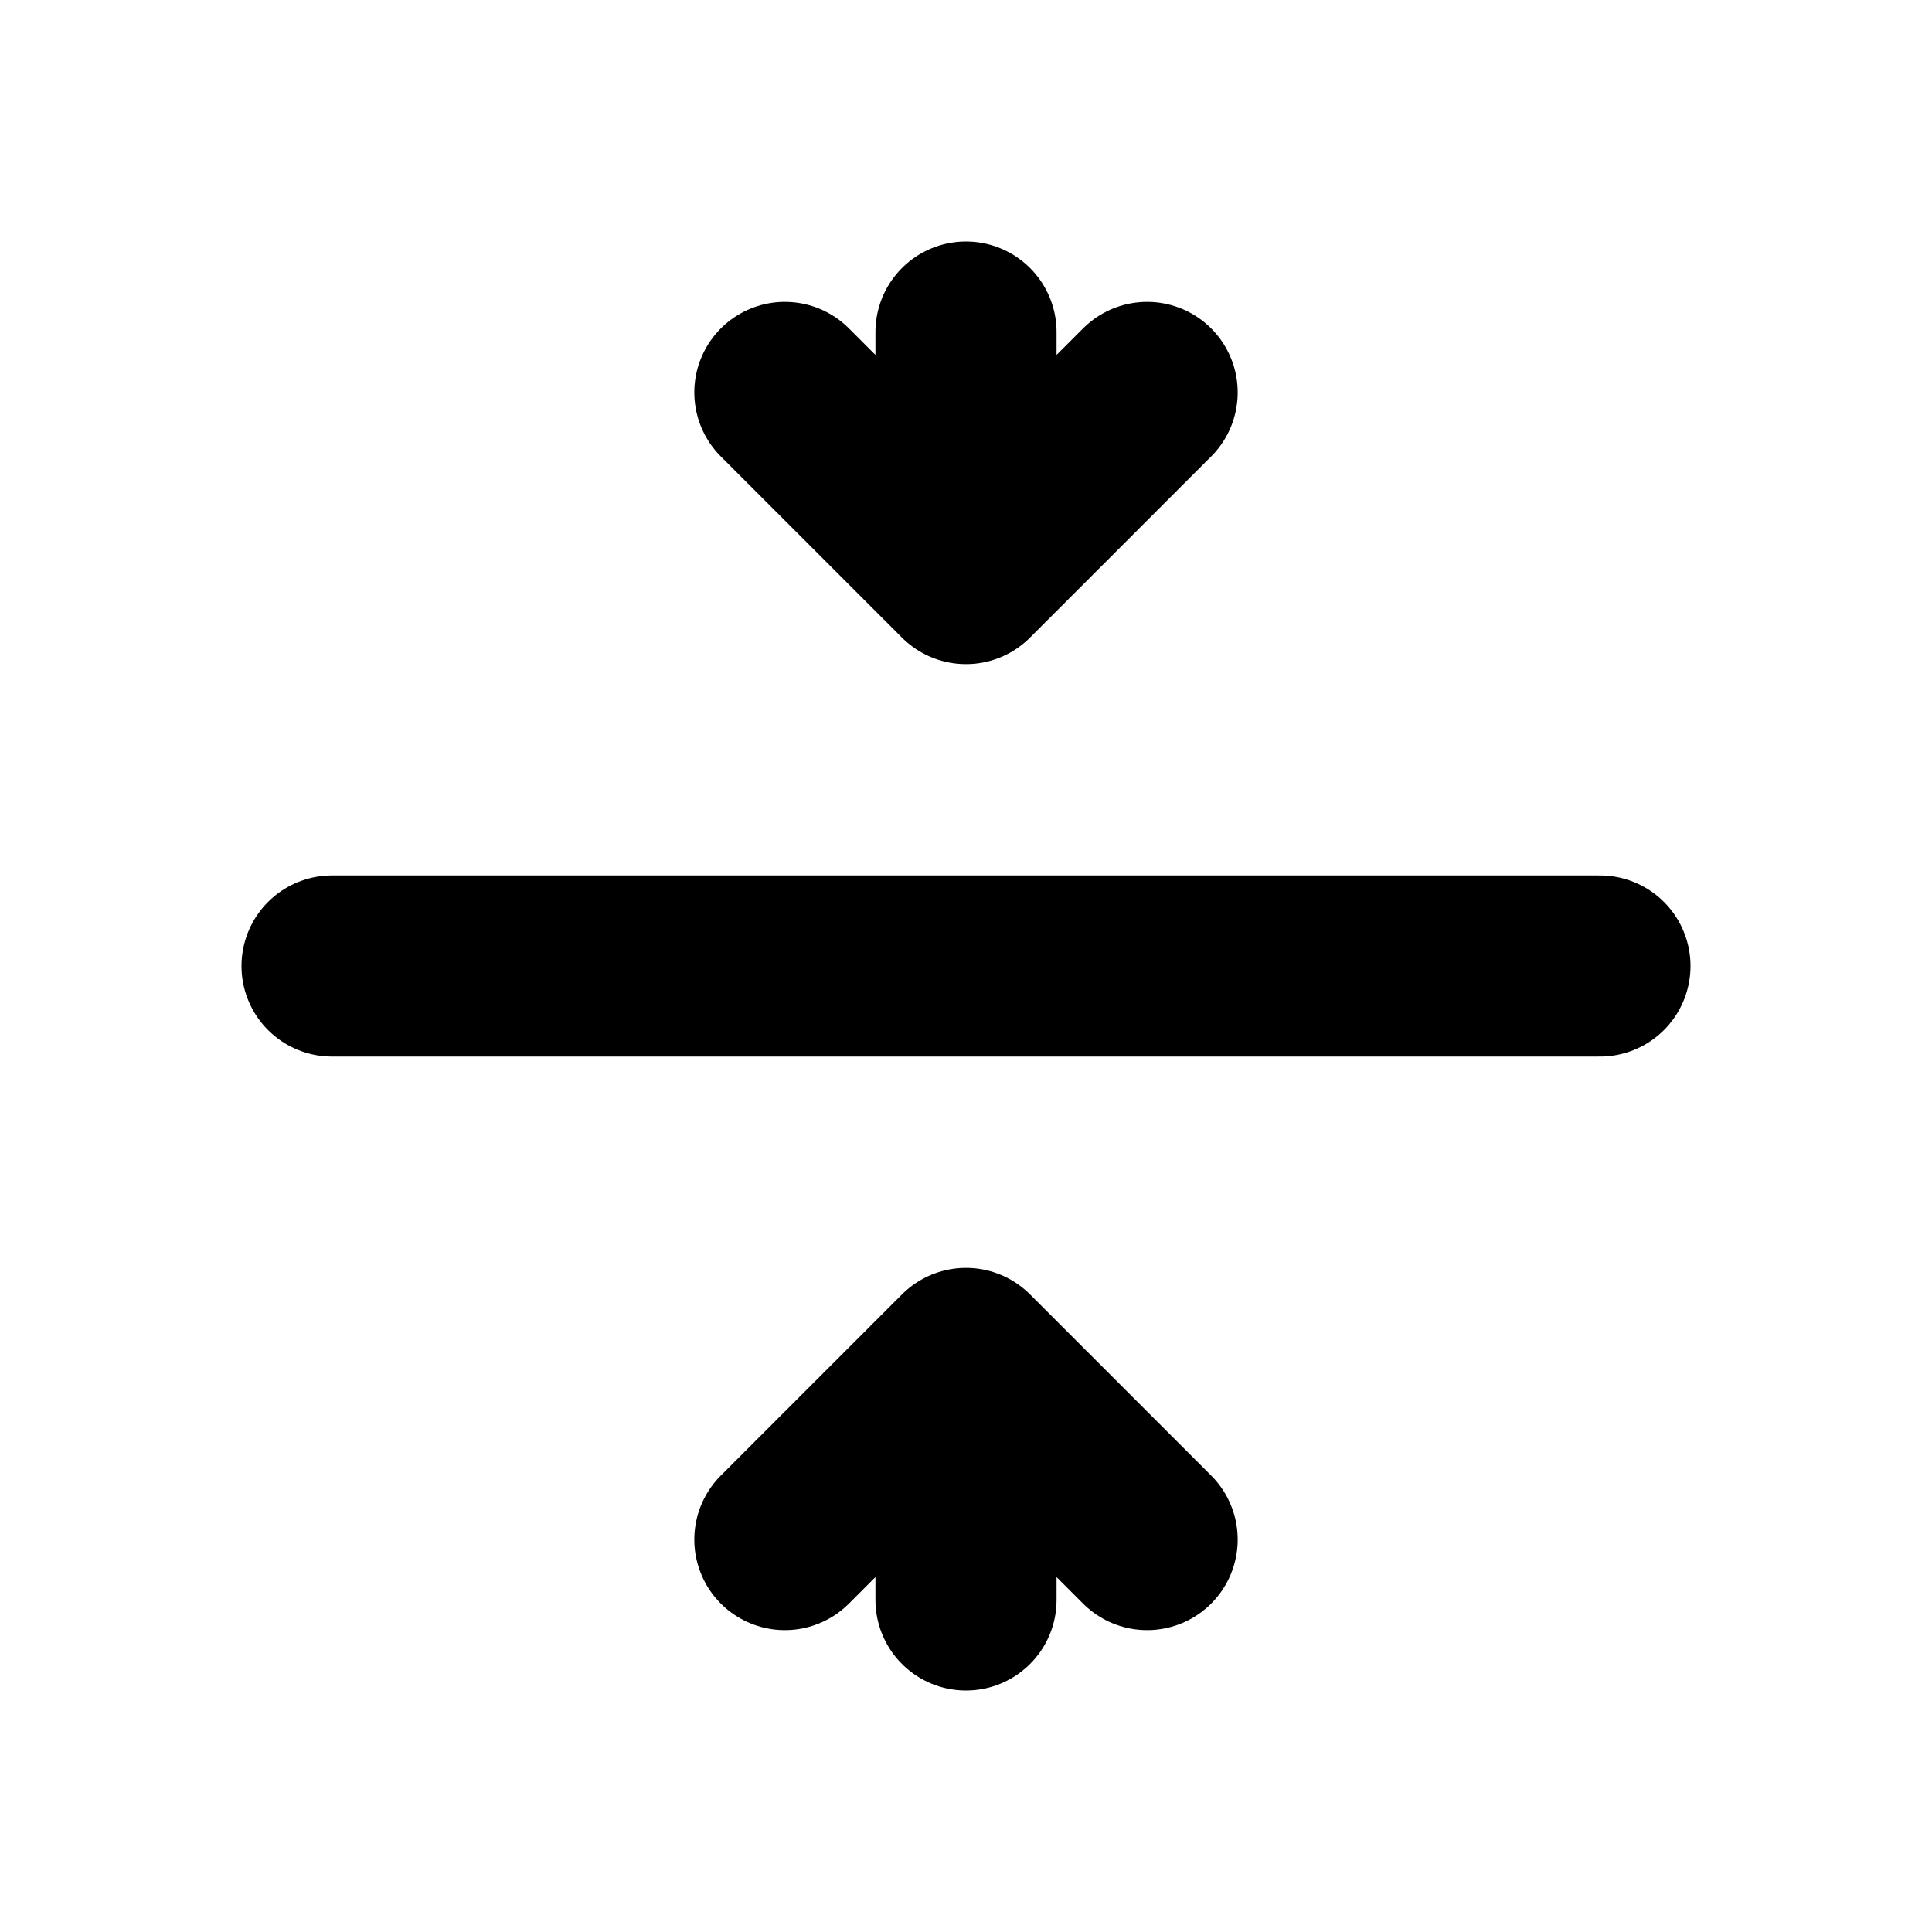
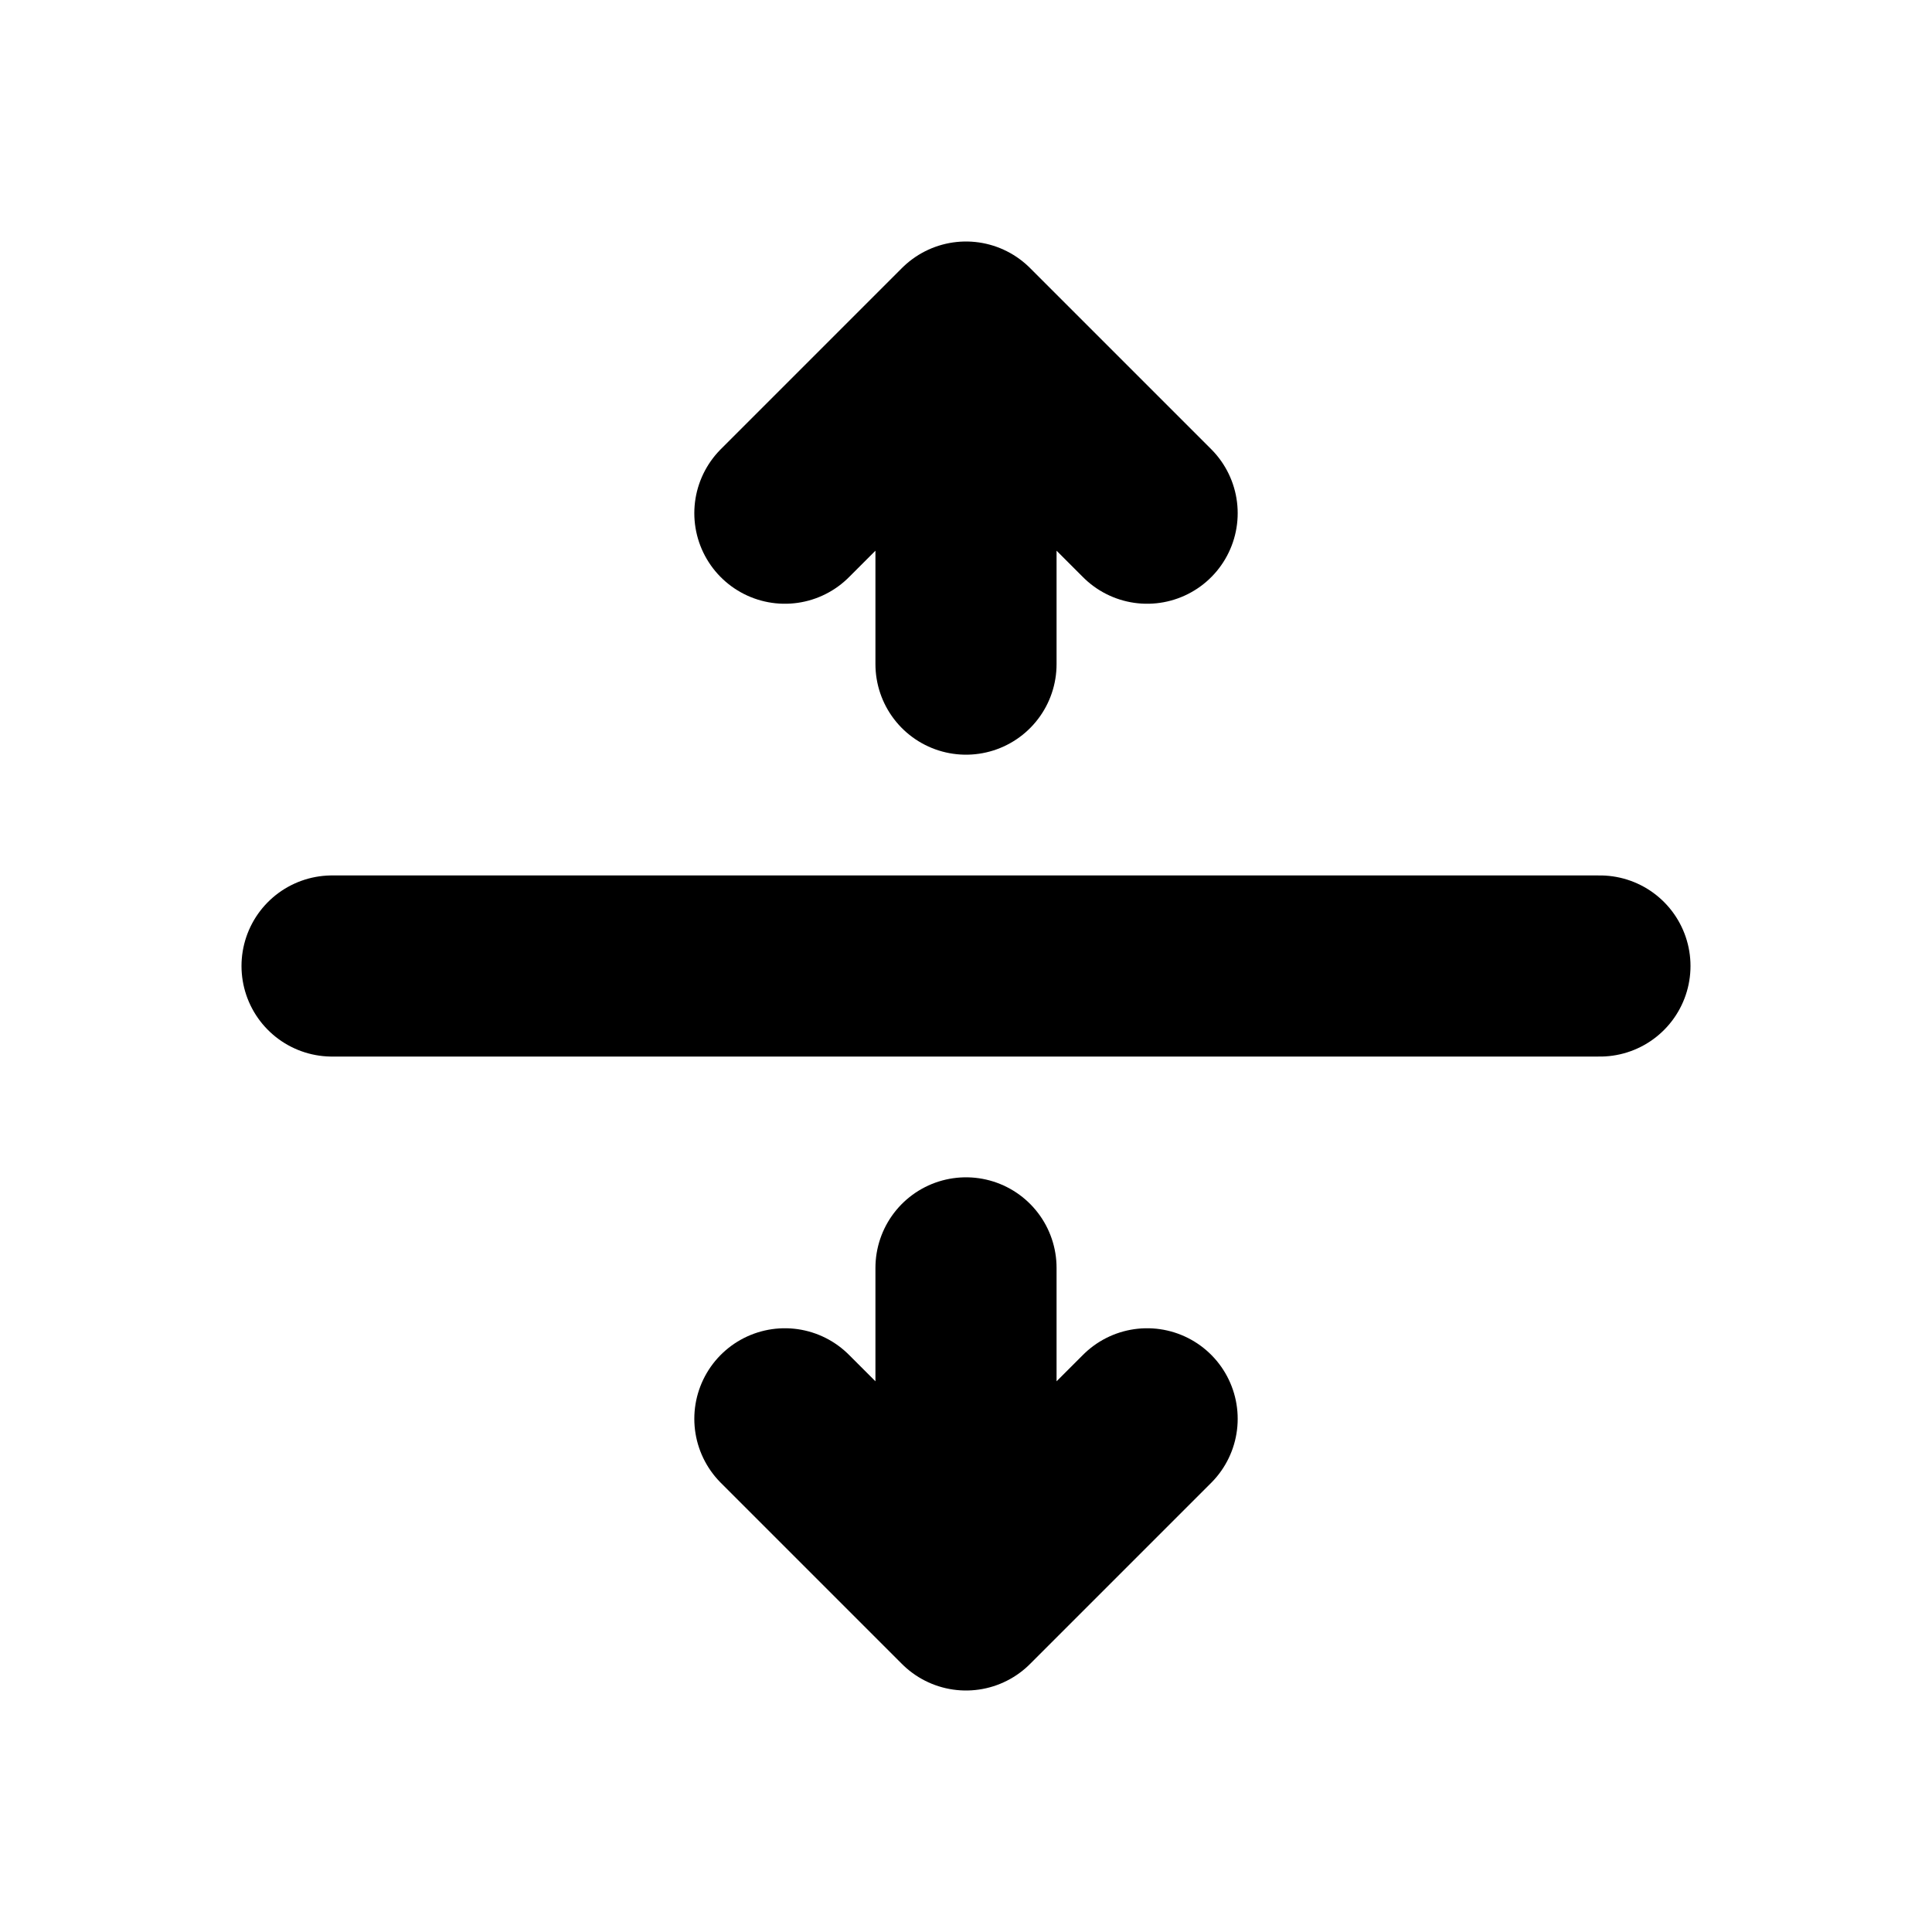
<svg xmlns="http://www.w3.org/2000/svg" width="16" height="16" viewBox="0 0 16 16" fill="none" stroke="currentColor" stroke-width="1.5" stroke-linecap="round" stroke-linejoin="round" aria-hidden="true" focusable="false">
-   <path d="M2.75 8H13.25M8 2.75V4.75M6.5 3.25L8 4.75 9.5 3.25M8 13.25V11.25M6.5 12.75L8 11.25 9.5 12.75" />
+   <path d="M2.75 8H13.25M8 5.5V2.75M6.5 4.25L8 2.75 9.5 4.25M8 10.5V13.25M6.5 11.75L8 13.25 9.5 11.75" />
</svg>
